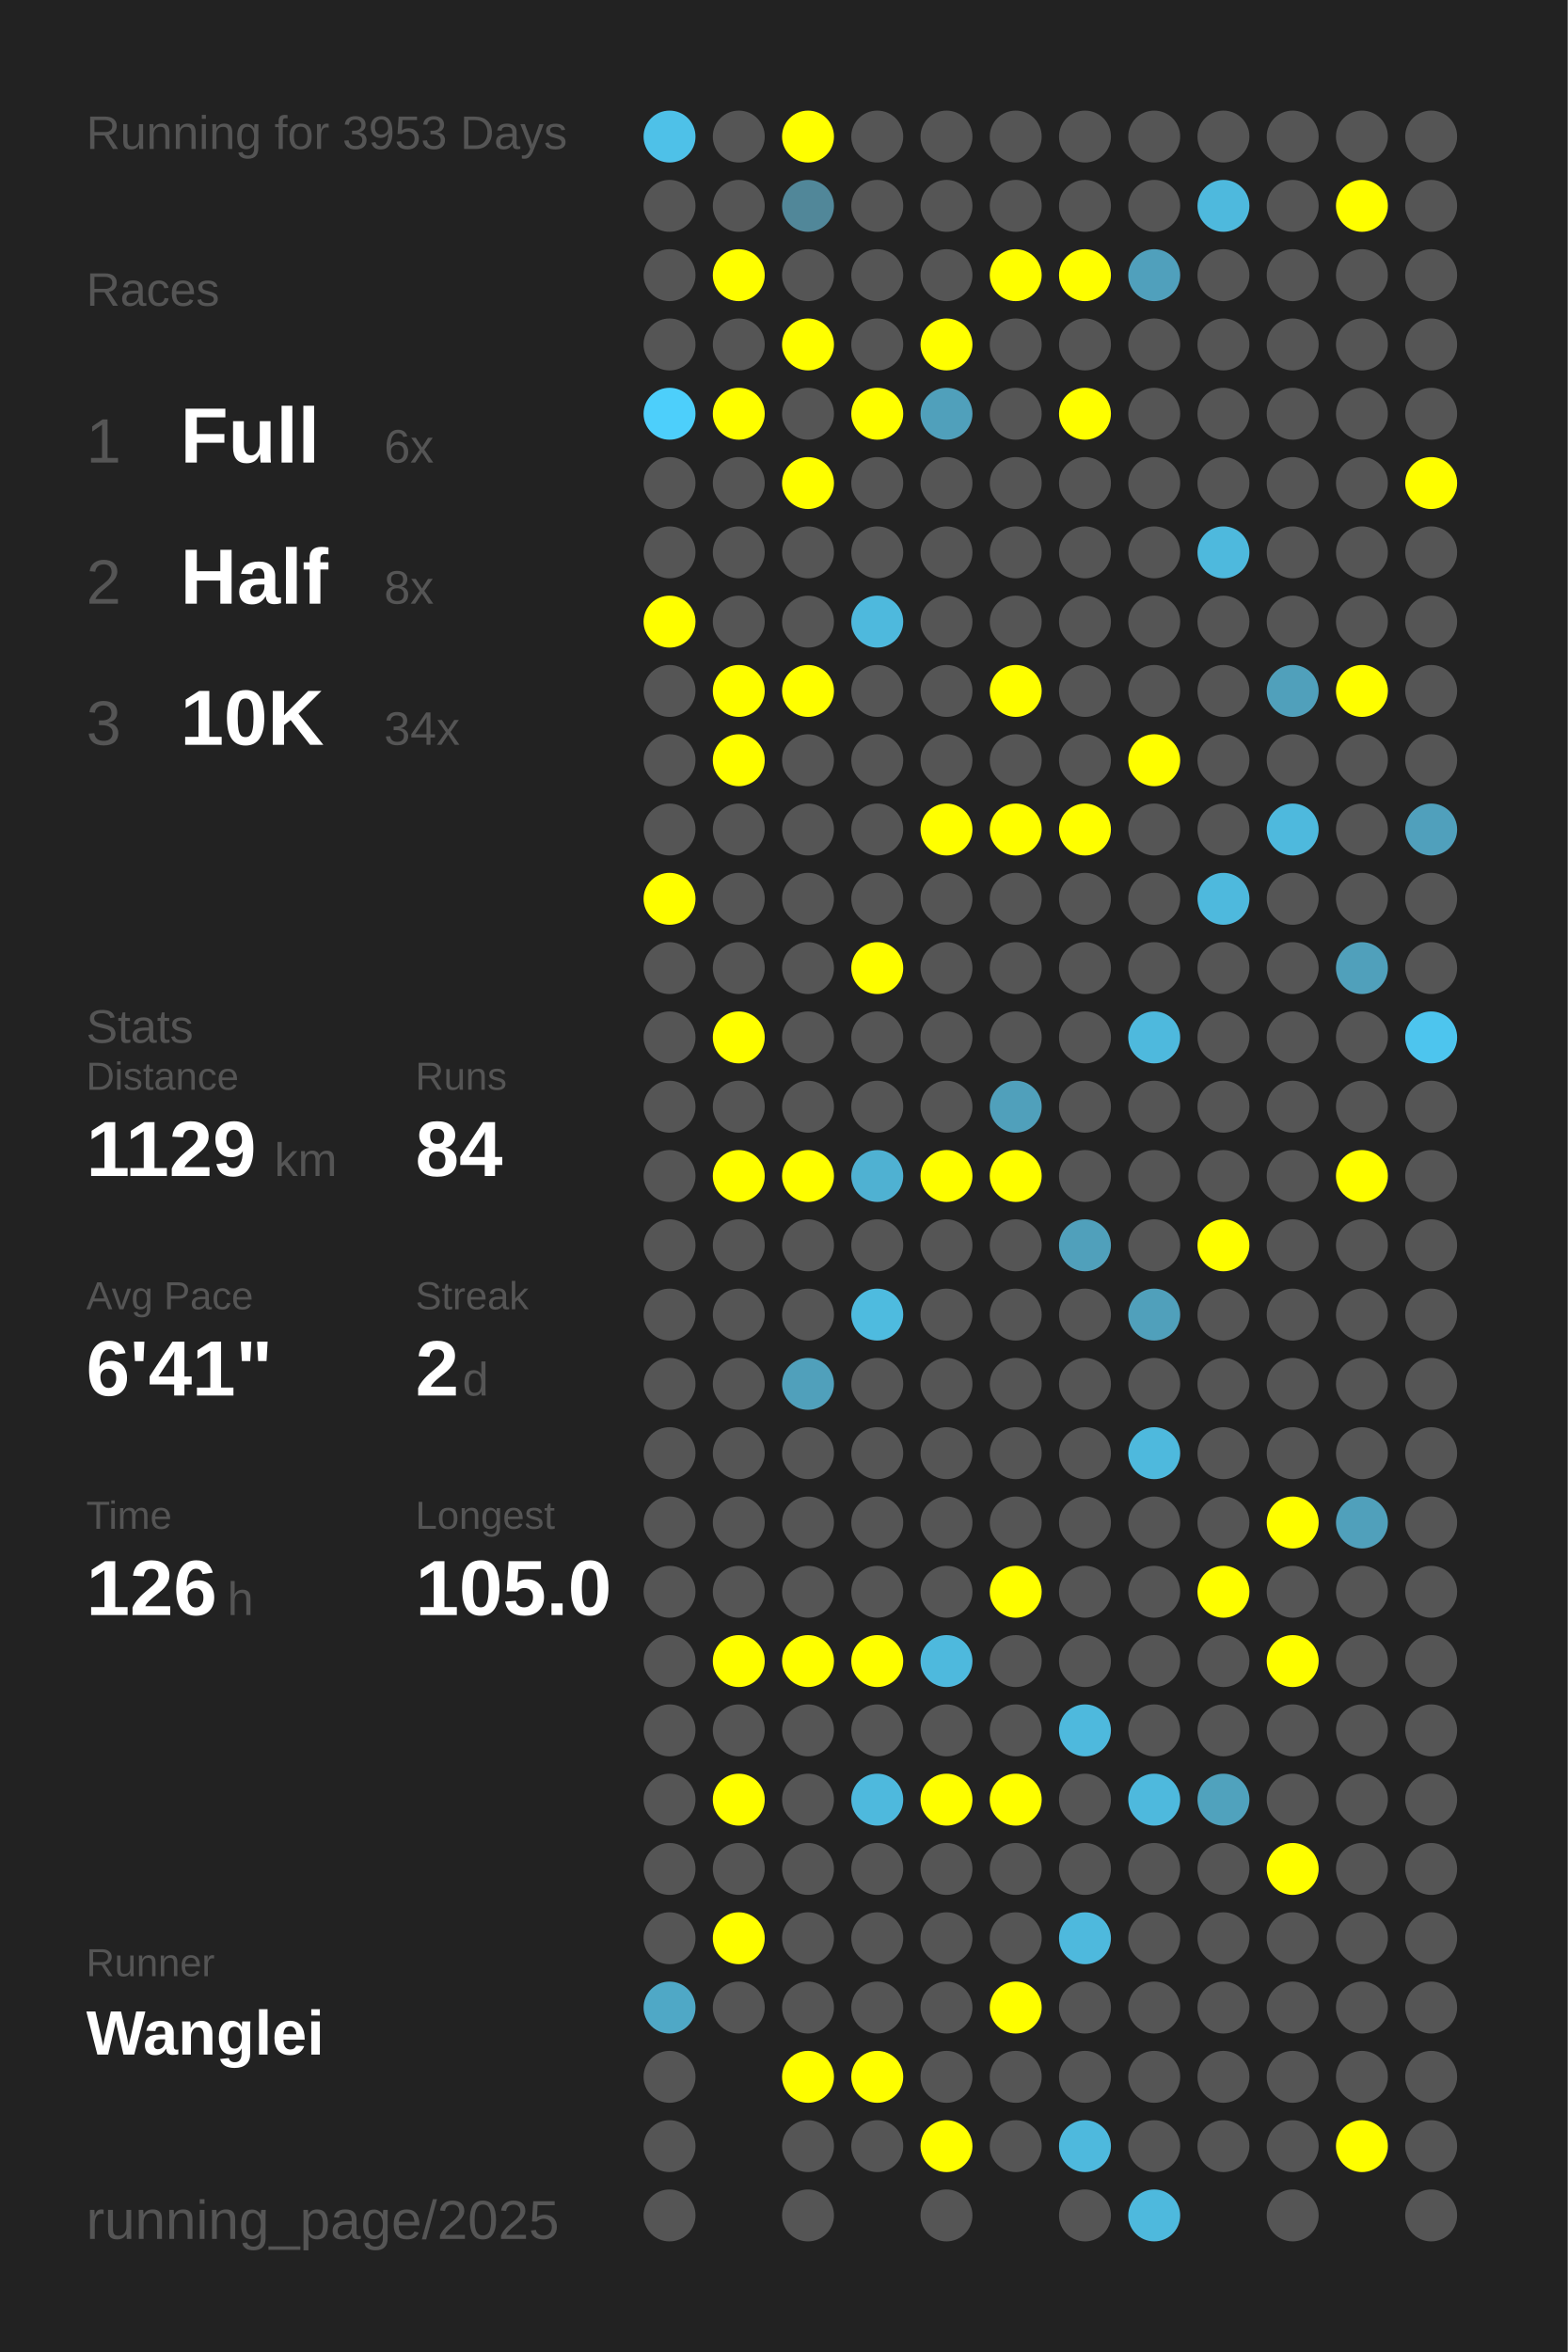
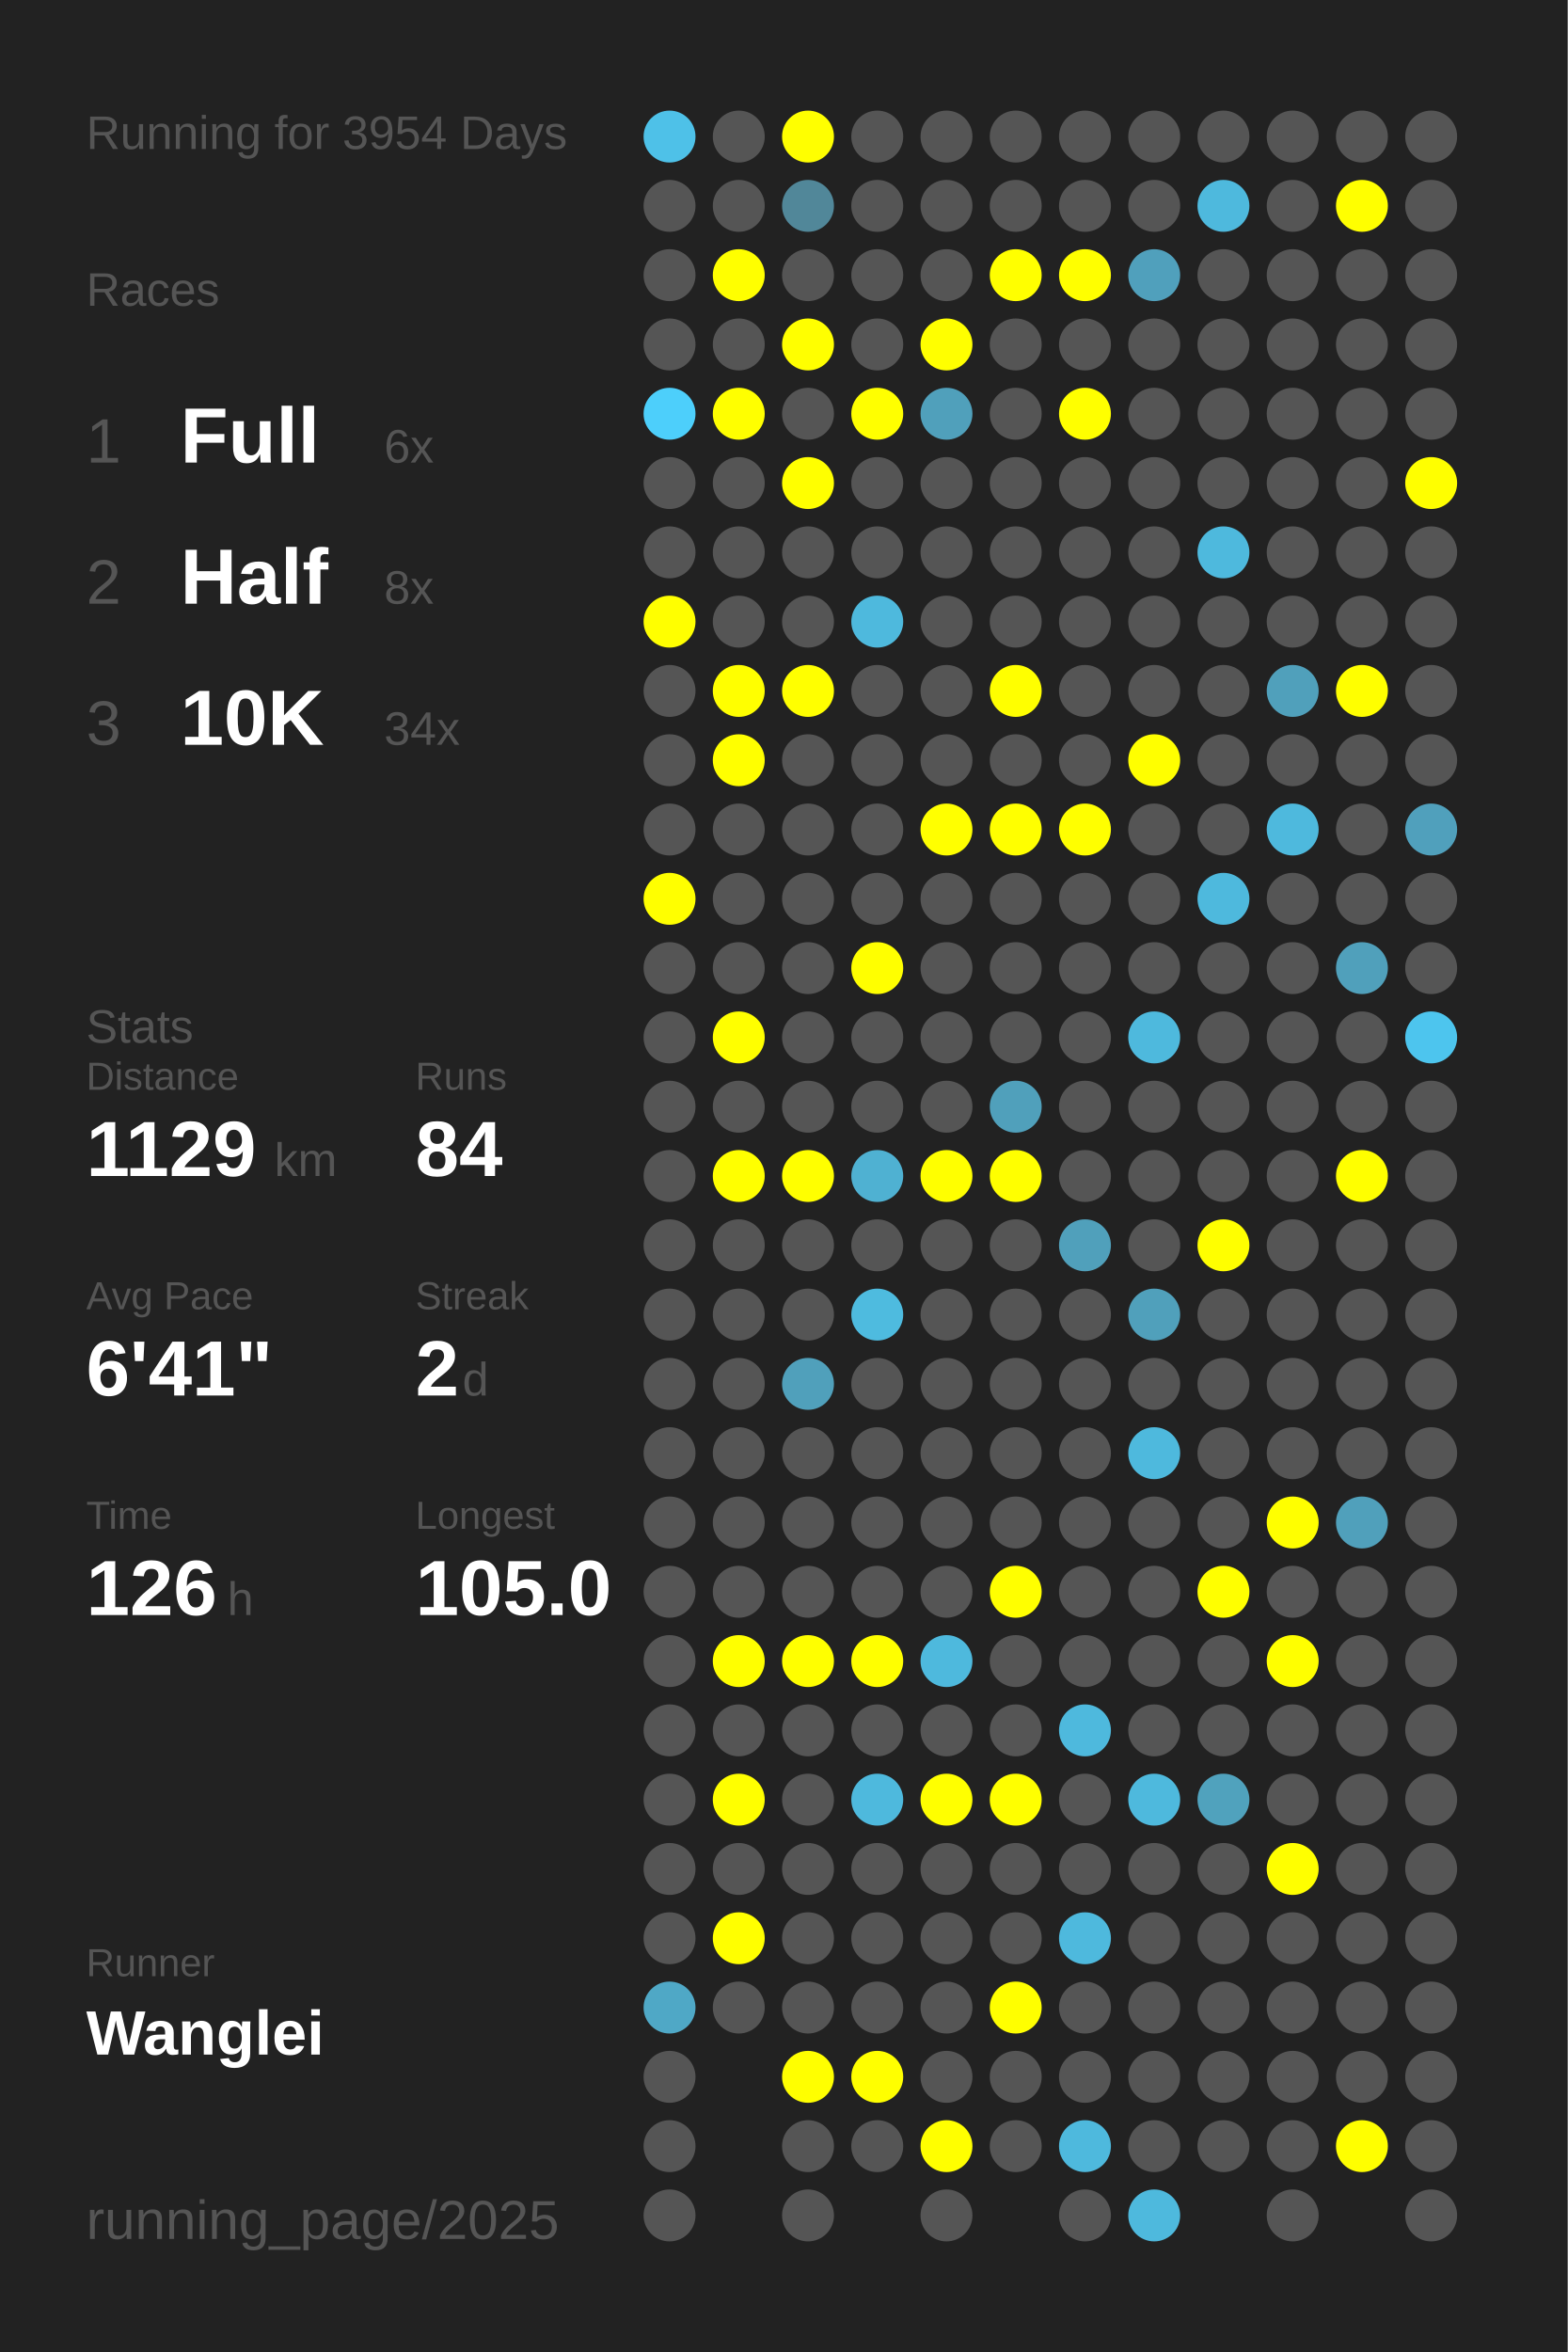
<svg xmlns="http://www.w3.org/2000/svg" baseProfile="full" height="300mm" version="1.1" viewBox="0,0,200,300" width="200mm">
  <defs />
  <rect fill="#222222" height="300" width="200" x="0" y="0" />
-   <text fill="#555555" style="font-size:6px; font-family:Arial;" x="11" y="19">Running for 3953 Days</text>
+   <text fill="#555555" style="font-size:6px; font-family:Arial;" x="11" y="19">Running for 3954 Days</text>
  <text fill="#555555" style="font-size:6px; font-family:Arial;" x="11" y="39">Races</text>
  <text fill="#555555" style="font-size:8px; font-family:Arial;" x="11" y="59">1</text>
  <text fill="#FFFFFF" style="font-size:10px; font-family:Arial; font-weight:bold;" x="23" y="59">Full</text>
  <text fill="#555555" style="font-size:6px; font-family:Arial;" x="49" y="59">6x</text>
  <text fill="#555555" style="font-size:8px; font-family:Arial;" x="11" y="77">2</text>
  <text fill="#FFFFFF" style="font-size:10px; font-family:Arial; font-weight:bold;" x="23" y="77">Half</text>
  <text fill="#555555" style="font-size:6px; font-family:Arial;" x="49" y="77">8x</text>
  <text fill="#555555" style="font-size:8px; font-family:Arial;" x="11" y="95">3</text>
  <text fill="#FFFFFF" style="font-size:10px; font-family:Arial; font-weight:bold;" x="23" y="95">10K</text>
  <text fill="#555555" style="font-size:6px; font-family:Arial;" x="49" y="95">34x</text>
  <text fill="#555555" style="font-size:6px; font-family:Arial;" x="11" y="133">Stats</text>
  <text fill="#555555" style="font-size:5px; font-family:Arial;" x="11" y="139">Distance</text>
  <text fill="#FFFFFF" style="font-size:10px; font-family:Arial; font-weight:bold;" x="11" y="150">1129</text>
  <text fill="#555555" style="font-size:6px; font-family:Arial;" x="35" y="150">km</text>
  <text fill="#555555" style="font-size:5px; font-family:Arial;" x="53" y="139">Runs</text>
  <text fill="#FFFFFF" style="font-size:10px; font-family:Arial; font-weight:bold;" x="53" y="150">84</text>
  <text fill="#555555" style="font-size:5px; font-family:Arial;" x="11" y="167">Avg Pace</text>
  <text fill="#FFFFFF" style="font-size:10px; font-family:Arial; font-weight:bold;" x="11" y="178">6'41"</text>
  <text fill="#555555" style="font-size:5px; font-family:Arial;" x="53" y="167">Streak</text>
  <text fill="#FFFFFF" style="font-size:10px; font-family:Arial; font-weight:bold;" x="53" y="178">2</text>
  <text fill="#555555" style="font-size:6px; font-family:Arial;" x="59" y="178">d</text>
  <text fill="#555555" style="font-size:5px; font-family:Arial;" x="11" y="195">Time</text>
  <text fill="#FFFFFF" style="font-size:10px; font-family:Arial; font-weight:bold;" x="11" y="206">126</text>
  <text fill="#555555" style="font-size:6px; font-family:Arial;" x="29" y="206">h</text>
  <text fill="#555555" style="font-size:5px; font-family:Arial;" x="53" y="195">Longest</text>
  <text fill="#FFFFFF" style="font-size:10px; font-family:Arial; font-weight:bold;" x="53" y="206">105.0</text>
  <text fill="#555555" style="font-size:5px; font-family:Arial;" x="11" y="252.065">Runner</text>
  <text fill="#FFFFFF" style="font-size:8px; font-family:Arial; font-weight:bold;" x="11" y="262.065">Wanglei</text>
  <text fill="#555555" style="font-size:7px; font-family:Arial;" x="11" y="285.581">running_page/2025</text>
  <circle cx="85.417" cy="17.419" fill="#4ec1e8" r="3.312" />
  <circle cx="85.417" cy="26.258" fill="#555555" r="3.312" />
  <circle cx="85.417" cy="35.097" fill="#555555" r="3.312" />
  <circle cx="85.417" cy="43.935" fill="#555555" r="3.312" />
  <circle cx="85.417" cy="52.774" fill="#4dcffb" r="3.312" />
  <circle cx="85.417" cy="61.613" fill="#555555" r="3.312" />
  <circle cx="85.417" cy="70.452" fill="#555555" r="3.312" />
  <circle cx="85.417" cy="79.29" fill="#FFFF00" r="3.312" />
  <circle cx="85.417" cy="88.129" fill="#555555" r="3.312" />
  <circle cx="85.417" cy="96.968" fill="#555555" r="3.312" />
  <circle cx="85.417" cy="105.806" fill="#555555" r="3.312" />
  <circle cx="85.417" cy="114.645" fill="#FFFF00" r="3.312" />
  <circle cx="85.417" cy="123.484" fill="#555555" r="3.312" />
  <circle cx="85.417" cy="132.323" fill="#555555" r="3.312" />
  <circle cx="85.417" cy="141.161" fill="#555555" r="3.312" />
  <circle cx="85.417" cy="150" fill="#555555" r="3.312" />
  <circle cx="85.417" cy="158.839" fill="#555555" r="3.312" />
  <circle cx="85.417" cy="167.677" fill="#555555" r="3.312" />
  <circle cx="85.417" cy="176.516" fill="#555555" r="3.312" />
  <circle cx="85.417" cy="185.355" fill="#555555" r="3.312" />
  <circle cx="85.417" cy="194.194" fill="#555555" r="3.312" />
  <circle cx="85.417" cy="203.032" fill="#555555" r="3.312" />
  <circle cx="85.417" cy="211.871" fill="#555555" r="3.312" />
  <circle cx="85.417" cy="220.71" fill="#555555" r="3.312" />
  <circle cx="85.417" cy="229.548" fill="#555555" r="3.312" />
  <circle cx="85.417" cy="238.387" fill="#555555" r="3.312" />
  <circle cx="85.417" cy="247.226" fill="#555555" r="3.312" />
  <circle cx="85.417" cy="256.065" fill="#4fa8c6" r="3.312" />
  <circle cx="85.417" cy="264.903" fill="#555555" r="3.312" />
  <circle cx="85.417" cy="273.742" fill="#555555" r="3.312" />
  <circle cx="85.417" cy="282.581" fill="#555555" r="3.312" />
  <circle cx="94.25" cy="17.419" fill="#555555" r="3.312" />
  <circle cx="94.25" cy="26.258" fill="#555555" r="3.312" />
  <circle cx="94.25" cy="35.097" fill="#FFFF00" r="3.312" />
  <circle cx="94.25" cy="43.935" fill="#555555" r="3.312" />
  <circle cx="94.25" cy="52.774" fill="#FFFF00" r="3.312" />
  <circle cx="94.25" cy="61.613" fill="#555555" r="3.312" />
  <circle cx="94.25" cy="70.452" fill="#555555" r="3.312" />
  <circle cx="94.25" cy="79.29" fill="#555555" r="3.312" />
  <circle cx="94.25" cy="88.129" fill="#FFFF00" r="3.312" />
  <circle cx="94.25" cy="96.968" fill="#FFFF00" r="3.312" />
  <circle cx="94.25" cy="105.806" fill="#555555" r="3.312" />
  <circle cx="94.25" cy="114.645" fill="#555555" r="3.312" />
  <circle cx="94.25" cy="123.484" fill="#555555" r="3.312" />
  <circle cx="94.25" cy="132.323" fill="#FFFF00" r="3.312" />
  <circle cx="94.25" cy="141.161" fill="#555555" r="3.312" />
  <circle cx="94.25" cy="150" fill="#FFFF00" r="3.312" />
  <circle cx="94.25" cy="158.839" fill="#555555" r="3.312" />
  <circle cx="94.25" cy="167.677" fill="#555555" r="3.312" />
  <circle cx="94.25" cy="176.516" fill="#555555" r="3.312" />
  <circle cx="94.25" cy="185.355" fill="#555555" r="3.312" />
  <circle cx="94.25" cy="194.194" fill="#555555" r="3.312" />
  <circle cx="94.25" cy="203.032" fill="#555555" r="3.312" />
  <circle cx="94.25" cy="211.871" fill="#FFFF00" r="3.312" />
  <circle cx="94.25" cy="220.71" fill="#555555" r="3.312" />
  <circle cx="94.25" cy="229.548" fill="#FFFF00" r="3.312" />
  <circle cx="94.25" cy="238.387" fill="#555555" r="3.312" />
  <circle cx="94.25" cy="247.226" fill="#FFFF00" r="3.312" />
  <circle cx="94.25" cy="256.065" fill="#555555" r="3.312" />
  <circle cx="103.083" cy="17.419" fill="#FFFF00" r="3.312" />
  <circle cx="103.083" cy="26.258" fill="#518799" r="3.312" />
  <circle cx="103.083" cy="35.097" fill="#555555" r="3.312" />
  <circle cx="103.083" cy="43.935" fill="#FFFF00" r="3.312" />
  <circle cx="103.083" cy="52.774" fill="#555555" r="3.312" />
  <circle cx="103.083" cy="61.613" fill="#FFFF00" r="3.312" />
  <circle cx="103.083" cy="70.452" fill="#555555" r="3.312" />
  <circle cx="103.083" cy="79.29" fill="#555555" r="3.312" />
  <circle cx="103.083" cy="88.129" fill="#FFFF00" r="3.312" />
  <circle cx="103.083" cy="96.968" fill="#555555" r="3.312" />
  <circle cx="103.083" cy="105.806" fill="#555555" r="3.312" />
  <circle cx="103.083" cy="114.645" fill="#555555" r="3.312" />
  <circle cx="103.083" cy="123.484" fill="#555555" r="3.312" />
  <circle cx="103.083" cy="132.323" fill="#555555" r="3.312" />
  <circle cx="103.083" cy="141.161" fill="#555555" r="3.312" />
  <circle cx="103.083" cy="150" fill="#FFFF00" r="3.312" />
  <circle cx="103.083" cy="158.839" fill="#555555" r="3.312" />
  <circle cx="103.083" cy="167.677" fill="#555555" r="3.312" />
  <circle cx="103.083" cy="176.516" fill="#50a0bb" r="3.312" />
  <circle cx="103.083" cy="185.355" fill="#555555" r="3.312" />
  <circle cx="103.083" cy="194.194" fill="#555555" r="3.312" />
  <circle cx="103.083" cy="203.032" fill="#555555" r="3.312" />
  <circle cx="103.083" cy="211.871" fill="#FFFF00" r="3.312" />
  <circle cx="103.083" cy="220.71" fill="#555555" r="3.312" />
  <circle cx="103.083" cy="229.548" fill="#555555" r="3.312" />
  <circle cx="103.083" cy="238.387" fill="#555555" r="3.312" />
  <circle cx="103.083" cy="247.226" fill="#555555" r="3.312" />
  <circle cx="103.083" cy="256.065" fill="#555555" r="3.312" />
  <circle cx="103.083" cy="264.903" fill="#FFFF00" r="3.312" />
  <circle cx="103.083" cy="273.742" fill="#555555" r="3.312" />
  <circle cx="103.083" cy="282.581" fill="#555555" r="3.312" />
  <circle cx="111.917" cy="17.419" fill="#555555" r="3.312" />
  <circle cx="111.917" cy="26.258" fill="#555555" r="3.312" />
  <circle cx="111.917" cy="35.097" fill="#555555" r="3.312" />
  <circle cx="111.917" cy="43.935" fill="#555555" r="3.312" />
  <circle cx="111.917" cy="52.774" fill="#FFFF00" r="3.312" />
  <circle cx="111.917" cy="61.613" fill="#555555" r="3.312" />
  <circle cx="111.917" cy="70.452" fill="#555555" r="3.312" />
  <circle cx="111.917" cy="79.29" fill="#4eb9dd" r="3.312" />
  <circle cx="111.917" cy="88.129" fill="#555555" r="3.312" />
  <circle cx="111.917" cy="96.968" fill="#555555" r="3.312" />
  <circle cx="111.917" cy="105.806" fill="#555555" r="3.312" />
  <circle cx="111.917" cy="114.645" fill="#555555" r="3.312" />
  <circle cx="111.917" cy="123.484" fill="#FFFF00" r="3.312" />
  <circle cx="111.917" cy="132.323" fill="#555555" r="3.312" />
  <circle cx="111.917" cy="141.161" fill="#555555" r="3.312" />
  <circle cx="111.917" cy="150" fill="#4fb1d2" r="3.312" />
  <circle cx="111.917" cy="158.839" fill="#555555" r="3.312" />
  <circle cx="111.917" cy="167.677" fill="#4ebbdf" r="3.312" />
  <circle cx="111.917" cy="176.516" fill="#555555" r="3.312" />
  <circle cx="111.917" cy="185.355" fill="#555555" r="3.312" />
  <circle cx="111.917" cy="194.194" fill="#555555" r="3.312" />
  <circle cx="111.917" cy="203.032" fill="#555555" r="3.312" />
  <circle cx="111.917" cy="211.871" fill="#FFFF00" r="3.312" />
  <circle cx="111.917" cy="220.71" fill="#555555" r="3.312" />
  <circle cx="111.917" cy="229.548" fill="#4eb9dd" r="3.312" />
  <circle cx="111.917" cy="238.387" fill="#555555" r="3.312" />
  <circle cx="111.917" cy="247.226" fill="#555555" r="3.312" />
  <circle cx="111.917" cy="256.065" fill="#555555" r="3.312" />
  <circle cx="111.917" cy="264.903" fill="#FFFF00" r="3.312" />
  <circle cx="111.917" cy="273.742" fill="#555555" r="3.312" />
  <circle cx="120.75" cy="17.419" fill="#555555" r="3.312" />
  <circle cx="120.75" cy="26.258" fill="#555555" r="3.312" />
  <circle cx="120.75" cy="35.097" fill="#555555" r="3.312" />
  <circle cx="120.75" cy="43.935" fill="#FFFF00" r="3.312" />
  <circle cx="120.75" cy="52.774" fill="#50a0bb" r="3.312" />
  <circle cx="120.75" cy="61.613" fill="#555555" r="3.312" />
  <circle cx="120.75" cy="70.452" fill="#555555" r="3.312" />
  <circle cx="120.75" cy="79.29" fill="#555555" r="3.312" />
  <circle cx="120.75" cy="88.129" fill="#555555" r="3.312" />
  <circle cx="120.75" cy="96.968" fill="#555555" r="3.312" />
  <circle cx="120.75" cy="105.806" fill="#FFFF00" r="3.312" />
  <circle cx="120.75" cy="114.645" fill="#555555" r="3.312" />
  <circle cx="120.75" cy="123.484" fill="#555555" r="3.312" />
  <circle cx="120.75" cy="132.323" fill="#555555" r="3.312" />
  <circle cx="120.75" cy="141.161" fill="#555555" r="3.312" />
  <circle cx="120.75" cy="150" fill="#FFFF00" r="3.312" />
  <circle cx="120.75" cy="158.839" fill="#555555" r="3.312" />
  <circle cx="120.75" cy="167.677" fill="#555555" r="3.312" />
  <circle cx="120.75" cy="176.516" fill="#555555" r="3.312" />
  <circle cx="120.75" cy="185.355" fill="#555555" r="3.312" />
  <circle cx="120.75" cy="194.194" fill="#555555" r="3.312" />
  <circle cx="120.75" cy="203.032" fill="#555555" r="3.312" />
  <circle cx="120.75" cy="211.871" fill="#4eb9dd" r="3.312" />
  <circle cx="120.75" cy="220.71" fill="#555555" r="3.312" />
  <circle cx="120.75" cy="229.548" fill="#FFFF00" r="3.312" />
  <circle cx="120.75" cy="238.387" fill="#555555" r="3.312" />
  <circle cx="120.75" cy="247.226" fill="#555555" r="3.312" />
  <circle cx="120.75" cy="256.065" fill="#555555" r="3.312" />
  <circle cx="120.75" cy="264.903" fill="#555555" r="3.312" />
  <circle cx="120.75" cy="273.742" fill="#FFFF00" r="3.312" />
  <circle cx="120.75" cy="282.581" fill="#555555" r="3.312" />
  <circle cx="129.583" cy="17.419" fill="#555555" r="3.312" />
  <circle cx="129.583" cy="26.258" fill="#555555" r="3.312" />
  <circle cx="129.583" cy="35.097" fill="#FFFF00" r="3.312" />
  <circle cx="129.583" cy="43.935" fill="#555555" r="3.312" />
  <circle cx="129.583" cy="52.774" fill="#555555" r="3.312" />
  <circle cx="129.583" cy="61.613" fill="#555555" r="3.312" />
  <circle cx="129.583" cy="70.452" fill="#555555" r="3.312" />
  <circle cx="129.583" cy="79.29" fill="#555555" r="3.312" />
  <circle cx="129.583" cy="88.129" fill="#FFFF00" r="3.312" />
  <circle cx="129.583" cy="96.968" fill="#555555" r="3.312" />
  <circle cx="129.583" cy="105.806" fill="#FFFF00" r="3.312" />
  <circle cx="129.583" cy="114.645" fill="#555555" r="3.312" />
  <circle cx="129.583" cy="123.484" fill="#555555" r="3.312" />
  <circle cx="129.583" cy="132.323" fill="#555555" r="3.312" />
  <circle cx="129.583" cy="141.161" fill="#50a0bb" r="3.312" />
  <circle cx="129.583" cy="150" fill="#FFFF00" r="3.312" />
  <circle cx="129.583" cy="158.839" fill="#555555" r="3.312" />
  <circle cx="129.583" cy="167.677" fill="#555555" r="3.312" />
  <circle cx="129.583" cy="176.516" fill="#555555" r="3.312" />
  <circle cx="129.583" cy="185.355" fill="#555555" r="3.312" />
  <circle cx="129.583" cy="194.194" fill="#555555" r="3.312" />
  <circle cx="129.583" cy="203.032" fill="#FFFF00" r="3.312" />
  <circle cx="129.583" cy="211.871" fill="#555555" r="3.312" />
  <circle cx="129.583" cy="220.71" fill="#555555" r="3.312" />
  <circle cx="129.583" cy="229.548" fill="#FFFF00" r="3.312" />
  <circle cx="129.583" cy="238.387" fill="#555555" r="3.312" />
  <circle cx="129.583" cy="247.226" fill="#555555" r="3.312" />
  <circle cx="129.583" cy="256.065" fill="#FFFF00" r="3.312" />
  <circle cx="129.583" cy="264.903" fill="#555555" r="3.312" />
  <circle cx="129.583" cy="273.742" fill="#555555" r="3.312" />
  <circle cx="138.417" cy="17.419" fill="#555555" r="3.312" />
  <circle cx="138.417" cy="26.258" fill="#555555" r="3.312" />
  <circle cx="138.417" cy="35.097" fill="#FFFF00" r="3.312" />
  <circle cx="138.417" cy="43.935" fill="#555555" r="3.312" />
  <circle cx="138.417" cy="52.774" fill="#FFFF00" r="3.312" />
  <circle cx="138.417" cy="61.613" fill="#555555" r="3.312" />
  <circle cx="138.417" cy="70.452" fill="#555555" r="3.312" />
  <circle cx="138.417" cy="79.29" fill="#555555" r="3.312" />
  <circle cx="138.417" cy="88.129" fill="#555555" r="3.312" />
  <circle cx="138.417" cy="96.968" fill="#555555" r="3.312" />
  <circle cx="138.417" cy="105.806" fill="#FFFF00" r="3.312" />
  <circle cx="138.417" cy="114.645" fill="#555555" r="3.312" />
  <circle cx="138.417" cy="123.484" fill="#555555" r="3.312" />
  <circle cx="138.417" cy="132.323" fill="#555555" r="3.312" />
  <circle cx="138.417" cy="141.161" fill="#555555" r="3.312" />
  <circle cx="138.417" cy="150" fill="#555555" r="3.312" />
  <circle cx="138.417" cy="158.839" fill="#50a0bb" r="3.312" />
  <circle cx="138.417" cy="167.677" fill="#555555" r="3.312" />
  <circle cx="138.417" cy="176.516" fill="#555555" r="3.312" />
  <circle cx="138.417" cy="185.355" fill="#555555" r="3.312" />
  <circle cx="138.417" cy="194.194" fill="#555555" r="3.312" />
  <circle cx="138.417" cy="203.032" fill="#555555" r="3.312" />
  <circle cx="138.417" cy="211.871" fill="#555555" r="3.312" />
  <circle cx="138.417" cy="220.71" fill="#4eb9dd" r="3.312" />
  <circle cx="138.417" cy="229.548" fill="#555555" r="3.312" />
  <circle cx="138.417" cy="238.387" fill="#555555" r="3.312" />
  <circle cx="138.417" cy="247.226" fill="#4eb9dd" r="3.312" />
  <circle cx="138.417" cy="256.065" fill="#555555" r="3.312" />
  <circle cx="138.417" cy="264.903" fill="#555555" r="3.312" />
  <circle cx="138.417" cy="273.742" fill="#4eb9dd" r="3.312" />
  <circle cx="138.417" cy="282.581" fill="#555555" r="3.312" />
  <circle cx="147.25" cy="17.419" fill="#555555" r="3.312" />
  <circle cx="147.25" cy="26.258" fill="#555555" r="3.312" />
  <circle cx="147.25" cy="35.097" fill="#50a0bc" r="3.312" />
  <circle cx="147.25" cy="43.935" fill="#555555" r="3.312" />
  <circle cx="147.25" cy="52.774" fill="#555555" r="3.312" />
  <circle cx="147.25" cy="61.613" fill="#555555" r="3.312" />
  <circle cx="147.25" cy="70.452" fill="#555555" r="3.312" />
  <circle cx="147.25" cy="79.29" fill="#555555" r="3.312" />
  <circle cx="147.25" cy="88.129" fill="#555555" r="3.312" />
  <circle cx="147.25" cy="96.968" fill="#FFFF00" r="3.312" />
  <circle cx="147.25" cy="105.806" fill="#555555" r="3.312" />
  <circle cx="147.25" cy="114.645" fill="#555555" r="3.312" />
  <circle cx="147.25" cy="123.484" fill="#555555" r="3.312" />
  <circle cx="147.25" cy="132.323" fill="#4eb9dd" r="3.312" />
  <circle cx="147.25" cy="141.161" fill="#555555" r="3.312" />
  <circle cx="147.25" cy="150" fill="#555555" r="3.312" />
  <circle cx="147.25" cy="158.839" fill="#555555" r="3.312" />
  <circle cx="147.25" cy="167.677" fill="#50a0bb" r="3.312" />
  <circle cx="147.25" cy="176.516" fill="#555555" r="3.312" />
  <circle cx="147.25" cy="185.355" fill="#4eb9dd" r="3.312" />
  <circle cx="147.25" cy="194.194" fill="#555555" r="3.312" />
  <circle cx="147.25" cy="203.032" fill="#555555" r="3.312" />
  <circle cx="147.25" cy="211.871" fill="#555555" r="3.312" />
  <circle cx="147.25" cy="220.71" fill="#555555" r="3.312" />
  <circle cx="147.25" cy="229.548" fill="#4eb9dd" r="3.312" />
  <circle cx="147.25" cy="238.387" fill="#555555" r="3.312" />
  <circle cx="147.25" cy="247.226" fill="#555555" r="3.312" />
  <circle cx="147.25" cy="256.065" fill="#555555" r="3.312" />
  <circle cx="147.25" cy="264.903" fill="#555555" r="3.312" />
  <circle cx="147.25" cy="273.742" fill="#555555" r="3.312" />
  <circle cx="147.25" cy="282.581" fill="#4eb9dd" r="3.312" />
  <circle cx="156.083" cy="17.419" fill="#555555" r="3.312" />
  <circle cx="156.083" cy="26.258" fill="#4eb9dd" r="3.312" />
  <circle cx="156.083" cy="35.097" fill="#555555" r="3.312" />
  <circle cx="156.083" cy="43.935" fill="#555555" r="3.312" />
  <circle cx="156.083" cy="52.774" fill="#555555" r="3.312" />
  <circle cx="156.083" cy="61.613" fill="#555555" r="3.312" />
  <circle cx="156.083" cy="70.452" fill="#4eb9dd" r="3.312" />
  <circle cx="156.083" cy="79.29" fill="#555555" r="3.312" />
  <circle cx="156.083" cy="88.129" fill="#555555" r="3.312" />
  <circle cx="156.083" cy="96.968" fill="#555555" r="3.312" />
  <circle cx="156.083" cy="105.806" fill="#555555" r="3.312" />
  <circle cx="156.083" cy="114.645" fill="#4eb9dd" r="3.312" />
  <circle cx="156.083" cy="123.484" fill="#555555" r="3.312" />
  <circle cx="156.083" cy="132.323" fill="#555555" r="3.312" />
  <circle cx="156.083" cy="141.161" fill="#555555" r="3.312" />
  <circle cx="156.083" cy="150" fill="#555555" r="3.312" />
  <circle cx="156.083" cy="158.839" fill="#FFFF00" r="3.312" />
  <circle cx="156.083" cy="167.677" fill="#555555" r="3.312" />
  <circle cx="156.083" cy="176.516" fill="#555555" r="3.312" />
  <circle cx="156.083" cy="185.355" fill="#555555" r="3.312" />
  <circle cx="156.083" cy="194.194" fill="#555555" r="3.312" />
  <circle cx="156.083" cy="203.032" fill="#FFFF00" r="3.312" />
  <circle cx="156.083" cy="211.871" fill="#555555" r="3.312" />
  <circle cx="156.083" cy="220.71" fill="#555555" r="3.312" />
  <circle cx="156.083" cy="229.548" fill="#50a2bd" r="3.312" />
  <circle cx="156.083" cy="238.387" fill="#555555" r="3.312" />
  <circle cx="156.083" cy="247.226" fill="#555555" r="3.312" />
  <circle cx="156.083" cy="256.065" fill="#555555" r="3.312" />
  <circle cx="156.083" cy="264.903" fill="#555555" r="3.312" />
  <circle cx="156.083" cy="273.742" fill="#555555" r="3.312" />
  <circle cx="164.917" cy="17.419" fill="#555555" r="3.312" />
  <circle cx="164.917" cy="26.258" fill="#555555" r="3.312" />
  <circle cx="164.917" cy="35.097" fill="#555555" r="3.312" />
  <circle cx="164.917" cy="43.935" fill="#555555" r="3.312" />
  <circle cx="164.917" cy="52.774" fill="#555555" r="3.312" />
  <circle cx="164.917" cy="61.613" fill="#555555" r="3.312" />
  <circle cx="164.917" cy="70.452" fill="#555555" r="3.312" />
  <circle cx="164.917" cy="79.29" fill="#555555" r="3.312" />
  <circle cx="164.917" cy="88.129" fill="#50a0bb" r="3.312" />
  <circle cx="164.917" cy="96.968" fill="#555555" r="3.312" />
  <circle cx="164.917" cy="105.806" fill="#4eb9dd" r="3.312" />
  <circle cx="164.917" cy="114.645" fill="#555555" r="3.312" />
  <circle cx="164.917" cy="123.484" fill="#555555" r="3.312" />
  <circle cx="164.917" cy="132.323" fill="#555555" r="3.312" />
  <circle cx="164.917" cy="141.161" fill="#555555" r="3.312" />
  <circle cx="164.917" cy="150" fill="#555555" r="3.312" />
  <circle cx="164.917" cy="158.839" fill="#555555" r="3.312" />
  <circle cx="164.917" cy="167.677" fill="#555555" r="3.312" />
  <circle cx="164.917" cy="176.516" fill="#555555" r="3.312" />
  <circle cx="164.917" cy="185.355" fill="#555555" r="3.312" />
  <circle cx="164.917" cy="194.194" fill="#FFFF00" r="3.312" />
  <circle cx="164.917" cy="203.032" fill="#555555" r="3.312" />
  <circle cx="164.917" cy="211.871" fill="#FFFF00" r="3.312" />
  <circle cx="164.917" cy="220.71" fill="#555555" r="3.312" />
  <circle cx="164.917" cy="229.548" fill="#555555" r="3.312" />
  <circle cx="164.917" cy="238.387" fill="#FFFF00" r="3.312" />
  <circle cx="164.917" cy="247.226" fill="#555555" r="3.312" />
  <circle cx="164.917" cy="256.065" fill="#555555" r="3.312" />
  <circle cx="164.917" cy="264.903" fill="#555555" r="3.312" />
  <circle cx="164.917" cy="273.742" fill="#555555" r="3.312" />
  <circle cx="164.917" cy="282.581" fill="#555555" r="3.312" />
  <circle cx="173.75" cy="17.419" fill="#555555" r="3.312" />
  <circle cx="173.75" cy="26.258" fill="#FFFF00" r="3.312" />
  <circle cx="173.75" cy="35.097" fill="#555555" r="3.312" />
  <circle cx="173.75" cy="43.935" fill="#555555" r="3.312" />
  <circle cx="173.75" cy="52.774" fill="#555555" r="3.312" />
  <circle cx="173.75" cy="61.613" fill="#555555" r="3.312" />
  <circle cx="173.75" cy="70.452" fill="#555555" r="3.312" />
  <circle cx="173.75" cy="79.29" fill="#555555" r="3.312" />
  <circle cx="173.75" cy="88.129" fill="#FFFF00" r="3.312" />
  <circle cx="173.75" cy="96.968" fill="#555555" r="3.312" />
  <circle cx="173.75" cy="105.806" fill="#555555" r="3.312" />
  <circle cx="173.75" cy="114.645" fill="#555555" r="3.312" />
  <circle cx="173.75" cy="123.484" fill="#50a0bb" r="3.312" />
  <circle cx="173.75" cy="132.323" fill="#555555" r="3.312" />
  <circle cx="173.75" cy="141.161" fill="#555555" r="3.312" />
  <circle cx="173.75" cy="150" fill="#FFFF00" r="3.312" />
  <circle cx="173.75" cy="158.839" fill="#555555" r="3.312" />
  <circle cx="173.75" cy="167.677" fill="#555555" r="3.312" />
  <circle cx="173.75" cy="176.516" fill="#555555" r="3.312" />
  <circle cx="173.75" cy="185.355" fill="#555555" r="3.312" />
  <circle cx="173.75" cy="194.194" fill="#50a0bb" r="3.312" />
  <circle cx="173.75" cy="203.032" fill="#555555" r="3.312" />
  <circle cx="173.75" cy="211.871" fill="#555555" r="3.312" />
  <circle cx="173.75" cy="220.71" fill="#555555" r="3.312" />
  <circle cx="173.75" cy="229.548" fill="#555555" r="3.312" />
  <circle cx="173.75" cy="238.387" fill="#555555" r="3.312" />
  <circle cx="173.75" cy="247.226" fill="#555555" r="3.312" />
  <circle cx="173.75" cy="256.065" fill="#555555" r="3.312" />
  <circle cx="173.75" cy="264.903" fill="#555555" r="3.312" />
  <circle cx="173.75" cy="273.742" fill="#FFFF00" r="3.312" />
  <circle cx="182.583" cy="17.419" fill="#555555" r="3.312" />
  <circle cx="182.583" cy="26.258" fill="#555555" r="3.312" />
  <circle cx="182.583" cy="35.097" fill="#555555" r="3.312" />
  <circle cx="182.583" cy="43.935" fill="#555555" r="3.312" />
  <circle cx="182.583" cy="52.774" fill="#555555" r="3.312" />
  <circle cx="182.583" cy="61.613" fill="#FFFF00" r="3.312" />
  <circle cx="182.583" cy="70.452" fill="#555555" r="3.312" />
  <circle cx="182.583" cy="79.29" fill="#555555" r="3.312" />
  <circle cx="182.583" cy="88.129" fill="#555555" r="3.312" />
  <circle cx="182.583" cy="96.968" fill="#555555" r="3.312" />
  <circle cx="182.583" cy="105.806" fill="#50a0bc" r="3.312" />
  <circle cx="182.583" cy="114.645" fill="#555555" r="3.312" />
  <circle cx="182.583" cy="123.484" fill="#555555" r="3.312" />
  <circle cx="182.583" cy="132.323" fill="#4dc5ee" r="3.312" />
  <circle cx="182.583" cy="141.161" fill="#555555" r="3.312" />
  <circle cx="182.583" cy="150" fill="#555555" r="3.312" />
  <circle cx="182.583" cy="158.839" fill="#555555" r="3.312" />
  <circle cx="182.583" cy="167.677" fill="#555555" r="3.312" />
  <circle cx="182.583" cy="176.516" fill="#555555" r="3.312" />
  <circle cx="182.583" cy="185.355" fill="#555555" r="3.312" />
  <circle cx="182.583" cy="194.194" fill="#555555" r="3.312" />
  <circle cx="182.583" cy="203.032" fill="#555555" r="3.312" />
  <circle cx="182.583" cy="211.871" fill="#555555" r="3.312" />
  <circle cx="182.583" cy="220.71" fill="#555555" r="3.312" />
  <circle cx="182.583" cy="229.548" fill="#555555" r="3.312" />
  <circle cx="182.583" cy="238.387" fill="#555555" r="3.312" />
  <circle cx="182.583" cy="247.226" fill="#555555" r="3.312" />
  <circle cx="182.583" cy="256.065" fill="#555555" r="3.312" />
  <circle cx="182.583" cy="264.903" fill="#555555" r="3.312" />
  <circle cx="182.583" cy="273.742" fill="#555555" r="3.312" />
  <circle cx="182.583" cy="282.581" fill="#555555" r="3.312" />
</svg>
